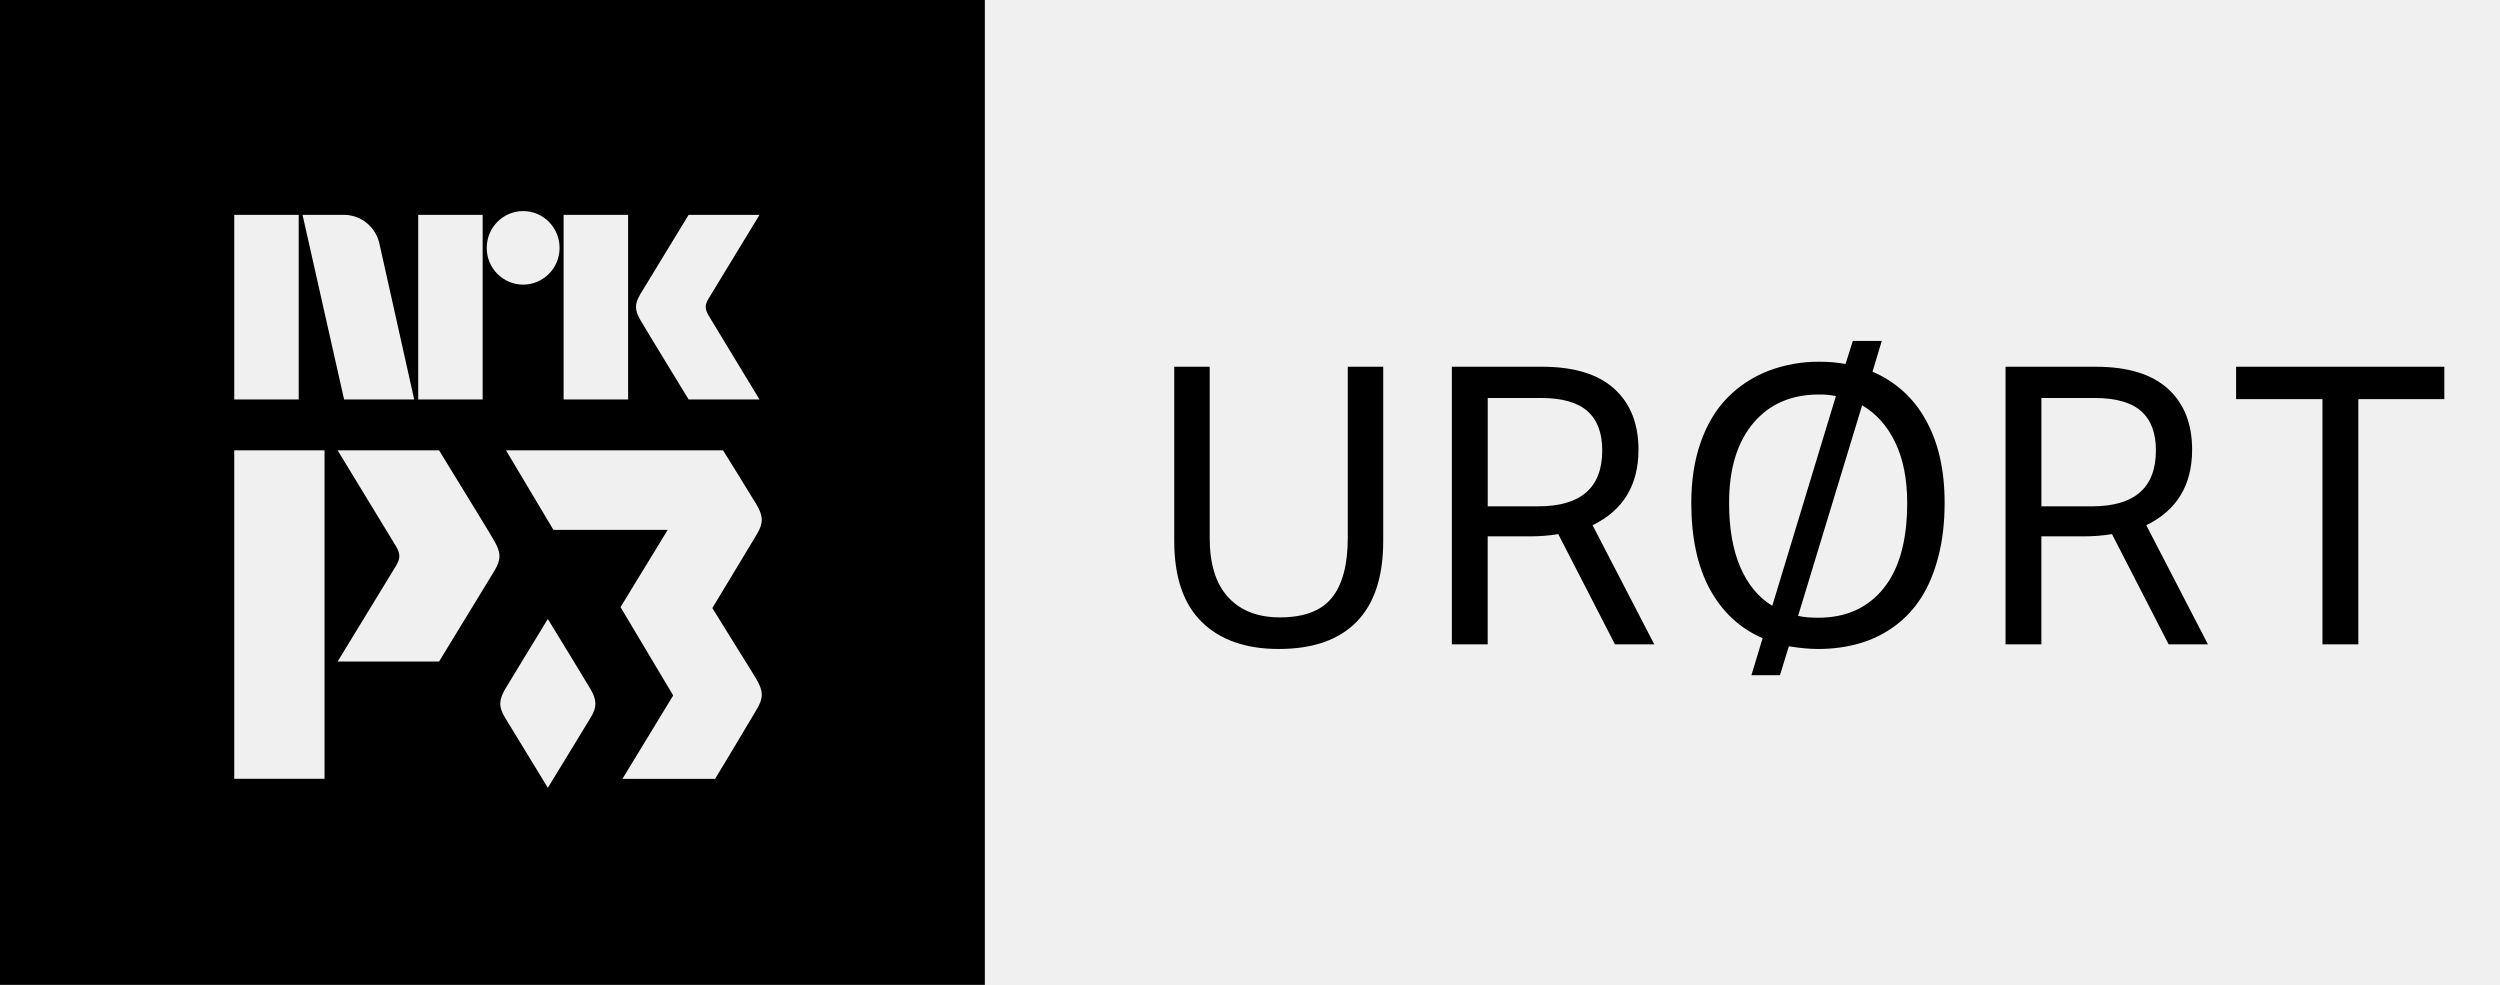
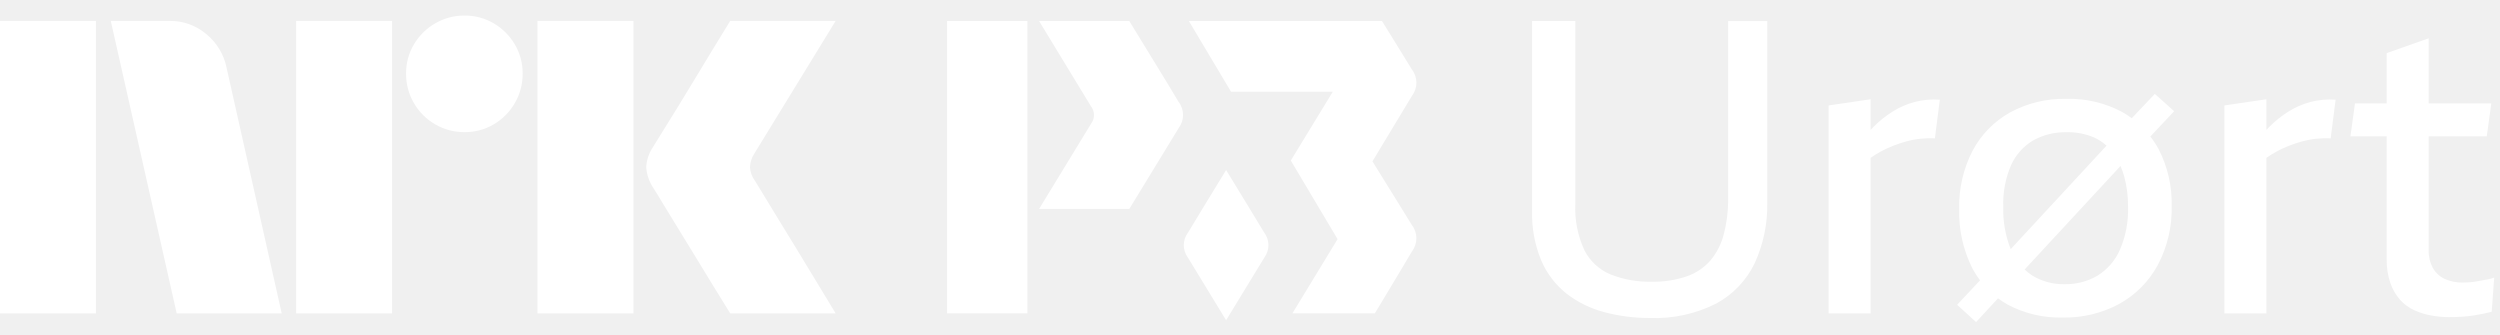
- <svg xmlns="http://www.w3.org/2000/svg" style="width:6.6em;height:2.6em" viewBox="0 0 66 26">
-   <path fill="currentColor" fill-rule="evenodd" d="M31 9.682h.936v4.52c0 .692.163 1.214.49 1.567.325.353.78.53 1.363.53.638 0 1.096-.174 1.374-.52.278-.346.418-.872.418-1.577v-4.52h.936v4.601c0 .943-.234 1.654-.702 2.132-.469.479-1.154.718-2.056.718-.87 0-1.546-.237-2.031-.712-.485-.475-.728-1.188-.728-2.138V9.682zm7.329 0h2.382c.841 0 1.476.193 1.903.58.428.387.642.923.642 1.609 0 .936-.404 1.601-1.212 1.995l1.629 3.145h-1.038L41.138 14.1c-.23.04-.481.06-.753.06h-1.11v2.851h-.946V9.682zm2.351.825h-1.404v2.86h1.333c1.127 0 1.69-.492 1.69-1.476 0-.462-.13-.808-.392-1.038-.261-.231-.67-.346-1.227-.346zm3.97 2.768c0-.597.083-1.131.25-1.603.166-.472.4-.862.702-1.17a3.04 3.04 0 0 1 1.074-.708 3.694 3.694 0 0 1 1.364-.244c.244 0 .471.02.682.06l.193-.61h.764l-.245.814a2.853 2.853 0 0 1 1.4 1.263c.336.59.504 1.323.504 2.198 0 .516-.054.986-.163 1.41-.109.424-.26.787-.453 1.09a2.8 2.8 0 0 1-.707.758 2.944 2.944 0 0 1-.927.453c-.339.098-.702.147-1.089.147-.23 0-.488-.024-.773-.071l-.235.763h-.753l.295-.977c-.597-.258-1.06-.687-1.39-1.288-.328-.6-.493-1.362-.493-2.285zm5.7 0c0-.624-.105-1.155-.315-1.593-.21-.438-.502-.765-.875-.982l-1.69 5.558c.136.034.312.05.53.05.732 0 1.307-.257 1.724-.773.418-.516.626-1.269.626-2.26zm-4.702 0c0 .672.098 1.237.295 1.695.197.458.478.8.845 1.023l1.68-5.537a2.1 2.1 0 0 0-.449-.041c-.732 0-1.31.253-1.735.758-.424.506-.636 1.206-.636 2.102zm7.298-3.593h2.382c.842 0 1.476.193 1.904.58.427.387.64.923.64 1.609 0 .936-.403 1.601-1.21 1.995l1.628 3.145h-1.038L55.756 14.1c-.231.04-.482.06-.754.06h-1.11v2.851h-.946V9.682zm2.352.825h-1.405v2.86h1.333c1.127 0 1.69-.492 1.69-1.476 0-.462-.13-.808-.392-1.038-.261-.231-.67-.346-1.226-.346zm6.015 6.504v-6.474h-2.28v-.855h5.497v.855h-2.27v6.474h-.947zM0 26h26V0H0v26zm19.975-8.06c.175.302.183.485.007.78-.122.203-.71 1.198-1.104 1.842h-2.446l1.34-2.202-1.39-2.332 1.246-2.04H14.61l-1.252-2.1h5.73s.797 1.283.887 1.437c.175.301.183.484.007.778l-1.176 1.95c.392.64 1.047 1.678 1.17 1.887zm-4.38 1.001c-.117.197-.753 1.237-1.132 1.857-.379-.62-1.014-1.66-1.133-1.857-.169-.283-.161-.459.007-.75.118-.201.75-1.233 1.126-1.85.377.617 1.008 1.649 1.126 1.85.168.291.176.467.007.75zm-2.537-3.88c-.176.292-1.467 2.404-1.467 2.404H8.913l1.548-2.538c.114-.191.107-.313-.01-.511-.017-.031-1.538-2.528-1.538-2.528h2.678c1.27 2.072 1.27 2.072 1.46 2.396.174.3.182.483.007.776zm-6.874 5.5h2.384v-8.673H6.184v8.674zm0-10.015h1.702V5.673H6.184v4.873zm2.895-4.874c.467 0 .856.337.943.784l.912 4.087v.003h-1.85L7.987 5.672h1.093zm1.962 4.874h1.701V5.673h-1.701v4.873zm2.77-4.974c.53 0 .962.435.962.971a.968.968 0 0 1-.963.972.966.966 0 0 1-.96-.972c0-.536.43-.97.96-.97zm1.068 4.974h1.703V5.673h-1.703v4.873zM16.9 7.773c.154-.256 1.279-2.1 1.279-2.1h1.872L18.702 7.89c-.099.167-.092.273.009.446.015.028 1.34 2.21 1.34 2.21H18.18s-1.119-1.83-1.272-2.094c-.153-.263-.16-.422-.007-.679z" />
+ <svg xmlns="http://www.w3.org/2000/svg" viewBox="0 0 359 48">
+   <path fill="#fff" d="M248.159 28.389a19.907 19.907 0 0 1-.621 5.234 9.565 9.565 0 0 1-1.922 3.785 8.037 8.037 0 0 1-3.4 2.277c-1.628.549-3.34.81-5.057.769a15.144 15.144 0 0 1-5.856-1.035 7.41 7.41 0 0 1-3.785-3.49 14.31 14.31 0 0 1-1.302-6.653V3.018h-6.21v27.267a17.389 17.389 0 0 0 1.332 7.158 12.198 12.198 0 0 0 3.667 4.76 15.195 15.195 0 0 0 5.412 2.633c2.122.56 4.31.838 6.505.827a19.459 19.459 0 0 0 9.522-2.07 12.991 12.991 0 0 0 5.53-5.797 19.89 19.89 0 0 0 1.803-8.753V3.021h-5.619l.001 25.368ZM274.951 14.64a11.567 11.567 0 0 0-3.134 1.36 15.372 15.372 0 0 0-2.78 2.217c-.14.14-.276.296-.414.442v-4.405l-6.033.887v29.867h6.033V22.665c.448-.314.912-.604 1.39-.87a15.568 15.568 0 0 1 1.833-.858 20.584 20.584 0 0 1 1.863-.621 12.661 12.661 0 0 1 4.14-.444l.71-5.558a11.225 11.225 0 0 0-3.608.325ZM309.431 13.485l-3.312 3.495a13.643 13.643 0 0 0-1.36-.893 16.176 16.176 0 0 0-8.043-1.891 16.165 16.165 0 0 0-8.073 1.95 13.638 13.638 0 0 0-5.382 5.5 17.368 17.368 0 0 0-1.922 8.4 17.88 17.88 0 0 0 1.833 8.368c.339.643.729 1.26 1.166 1.84l-3.295 3.513 2.72 2.483 3.155-3.409c.454.34.931.65 1.427.926a16.037 16.037 0 0 0 7.836 1.832c2.834.06 5.635-.612 8.133-1.951a14.022 14.022 0 0 0 5.529-5.559 17.232 17.232 0 0 0 2.011-8.517 16.902 16.902 0 0 0-1.863-8.132 13.88 13.88 0 0 0-1.2-1.839l3.418-3.632-2.778-2.484Zm-20.64 10.233a7.858 7.858 0 0 1 3.164-3.549 9.439 9.439 0 0 1 4.82-1.183 9.525 9.525 0 0 1 3.903.74c.665.298 1.279.7 1.819 1.19l-13.76 14.86a15.314 15.314 0 0 1-1.07-6.085c-.07-2.05.313-4.09 1.124-5.973ZM304.404 35.9a8.276 8.276 0 0 1-3.223 3.696 9.027 9.027 0 0 1-4.702 1.214 8.556 8.556 0 0 1-4.643-1.242 7.306 7.306 0 0 1-1.099-.869l13.767-14.863c.205.471.379.955.521 1.449.39 1.435.579 2.918.562 4.405a14.433 14.433 0 0 1-1.183 6.214V35.9ZM331.786 14.64a11.593 11.593 0 0 0-3.134 1.36 15.428 15.428 0 0 0-2.78 2.217c-.14.14-.276.296-.414.442v-4.405l-6.032.887v29.867h6.032V22.665c.448-.314.912-.604 1.39-.87a15.568 15.568 0 0 1 1.833-.858 20.794 20.794 0 0 1 1.863-.621 12.72 12.72 0 0 1 4.14-.444l.71-5.558a11.228 11.228 0 0 0-3.608.325ZM357.455 40.07c-.277.059-.582.119-.917.177l-1.005.177a8.795 8.795 0 0 1-.977.119c-.315.02-.612.03-.887.03a5.958 5.958 0 0 1-2.632-.533 3.81 3.81 0 0 1-1.685-1.567 4.987 4.987 0 0 1-.592-2.513V19.577h8.34l.651-4.732h-8.991V5.5l-6.032 2.129v7.216h-4.554l-.651 4.732h5.205V37.2a10.02 10.02 0 0 0 .532 3.46c.305.88.777 1.694 1.391 2.395a6.162 6.162 0 0 0 2.011 1.479c.782.36 1.606.617 2.453.769.839.154 1.69.233 2.543.236.631 0 1.251-.02 1.864-.058a18.515 18.515 0 0 0 1.686-.178c.513-.08.995-.169 1.448-.265a31.13 31.13 0 0 0 1.153-.268l.356-4.907a4.638 4.638 0 0 1-.71.207ZM162.166 3.017h-12.954s7.361 12.084 7.444 12.236a2.04 2.04 0 0 1 .048 2.47l-7.492 12.281h12.956s6.248-10.216 7.102-11.635a3.098 3.098 0 0 0-.034-3.753c-.922-1.57-.924-1.568-7.07-11.599ZM147.538 3.017H136v41.977h11.538V3.017ZM202.743 9.971c-.436-.742-4.292-6.954-4.292-6.954h-27.729l6.057 10.16h14.606l-6.025 9.877 6.716 11.284-6.482 10.653h11.838c1.903-3.113 4.749-7.93 5.343-8.916a3.111 3.111 0 0 0-.034-3.769c-.593-1.011-3.763-6.04-5.658-9.135 0 0 5.098-8.446 5.692-9.433a3.105 3.105 0 0 0-.032-3.767Z" />
+   <path fill="#fff" d="M176.07 24.418c-1.825 2.98-4.877 7.976-5.449 8.95a2.998 2.998 0 0 0-.033 3.63c.572.95 3.648 5.986 5.482 8.988 1.833-3 4.91-8.034 5.482-8.987a3 3 0 0 0-.033-3.631c-.572-.974-3.625-5.97-5.449-8.95ZM0 45V3.004h13.78V45H0ZM32.528 9.688 40.453 45h-15.08L15.908 3.004h8.459a7.965 7.965 0 0 1 5.293 1.922 8.31 8.31 0 0 1 2.867 4.762ZM42.523 45V3.004h13.78V45h-13.78Zm24.189-26.026a8.213 8.213 0 0 1-4.228-1.124 8.336 8.336 0 0 1-3.046-3.046 8.206 8.206 0 0 1-1.125-4.229 8.056 8.056 0 0 1 1.125-4.2 8.437 8.437 0 0 1 3.046-3.016 8.232 8.232 0 0 1 4.228-1.124 8.083 8.083 0 0 1 4.199 1.124 8.503 8.503 0 0 1 3.016 3.016 8.075 8.075 0 0 1 1.125 4.2 8.226 8.226 0 0 1-1.125 4.23 8.4 8.4 0 0 1-3.016 3.045 8.059 8.059 0 0 1-4.201 1.124h.002ZM77.18 45V3.004h13.781V45H77.181Zm31.227-19.046c.039.04.334.524.887 1.449.553.925 1.272 2.108 2.159 3.549a1143.28 1143.28 0 0 1 5.589 9.168A854.89 854.89 0 0 0 120 45h-15.141c-.947-1.538-1.804-2.928-2.573-4.17a382.214 382.214 0 0 1-2.453-4.022 351.934 351.934 0 0 0-2.574-4.2 213.445 213.445 0 0 1-2.188-3.578 62.753 62.753 0 0 0-1.272-2.07 6.119 6.119 0 0 1-1.005-2.958 5.744 5.744 0 0 1 .946-2.84c.236-.394.67-1.095 1.3-2.1.632-1.006 1.371-2.198 2.219-3.579a636.03 636.03 0 0 0 2.574-4.229c.869-1.439 1.686-2.79 2.453-4.052.77-1.26 1.628-2.66 2.573-4.2H120l-11.711 19.106a3.773 3.773 0 0 0-.592 1.894c.039.706.286 1.385.709 1.952h.002Z" />
</svg>
